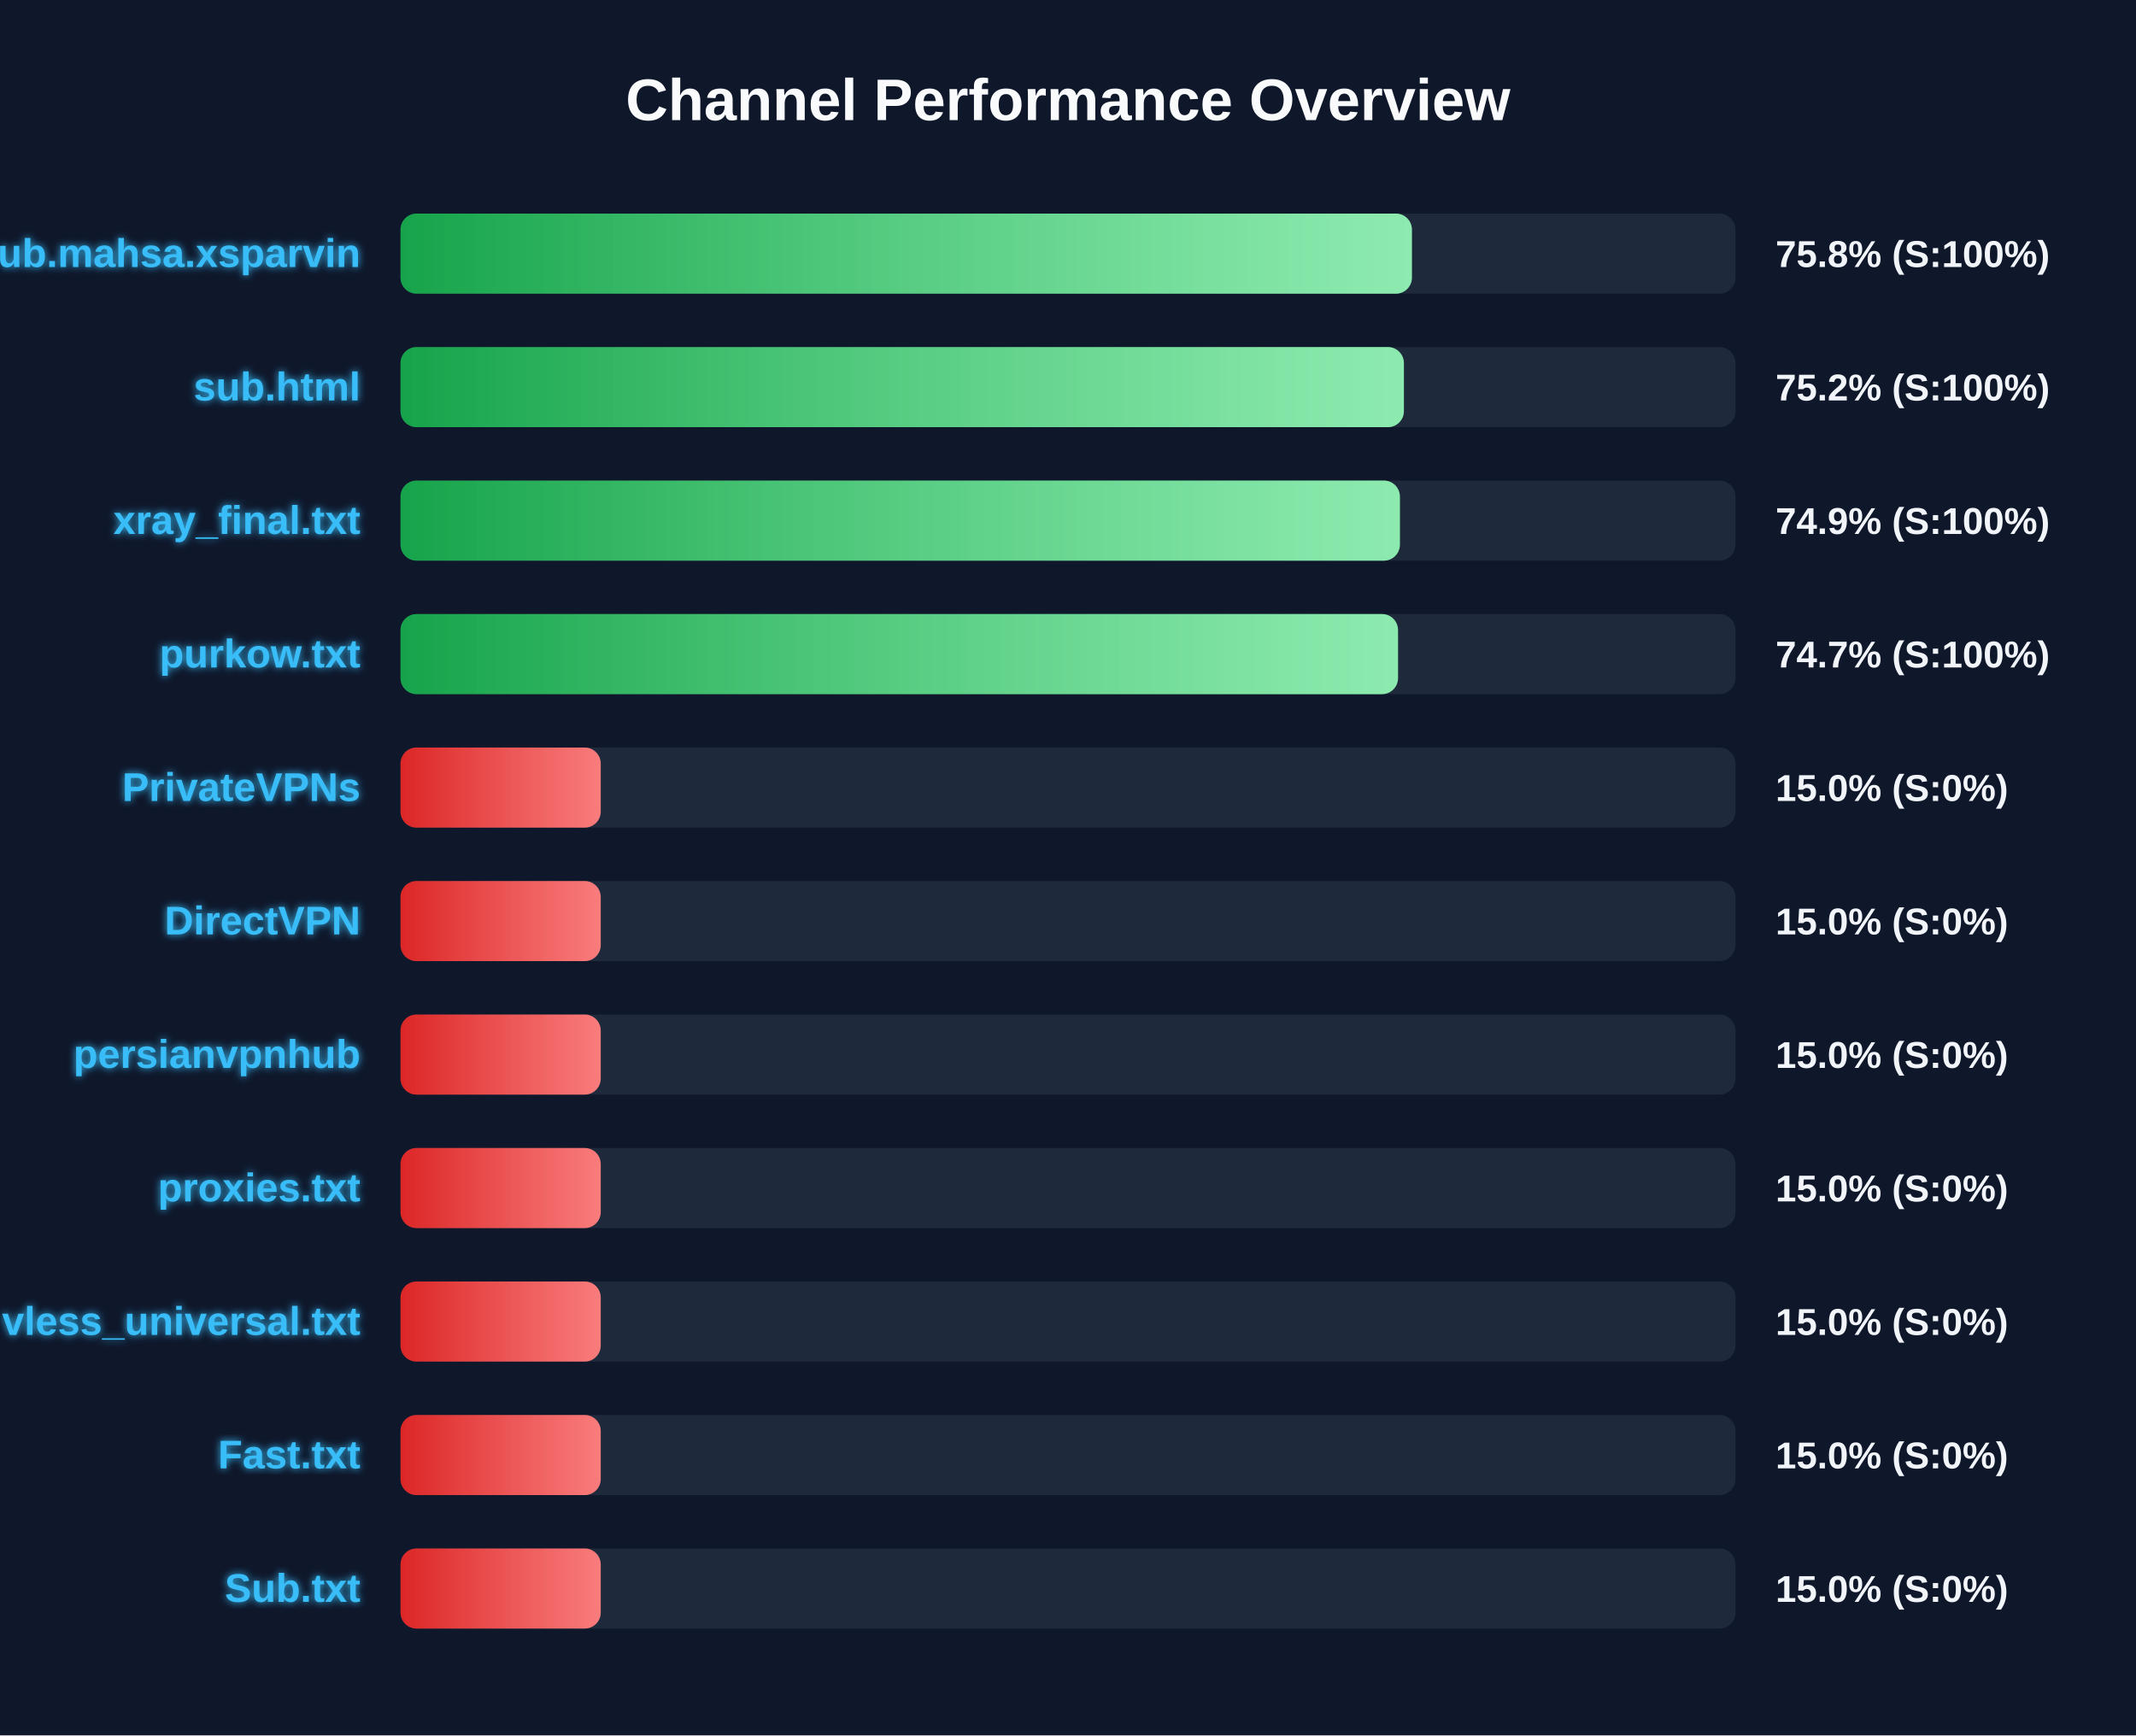
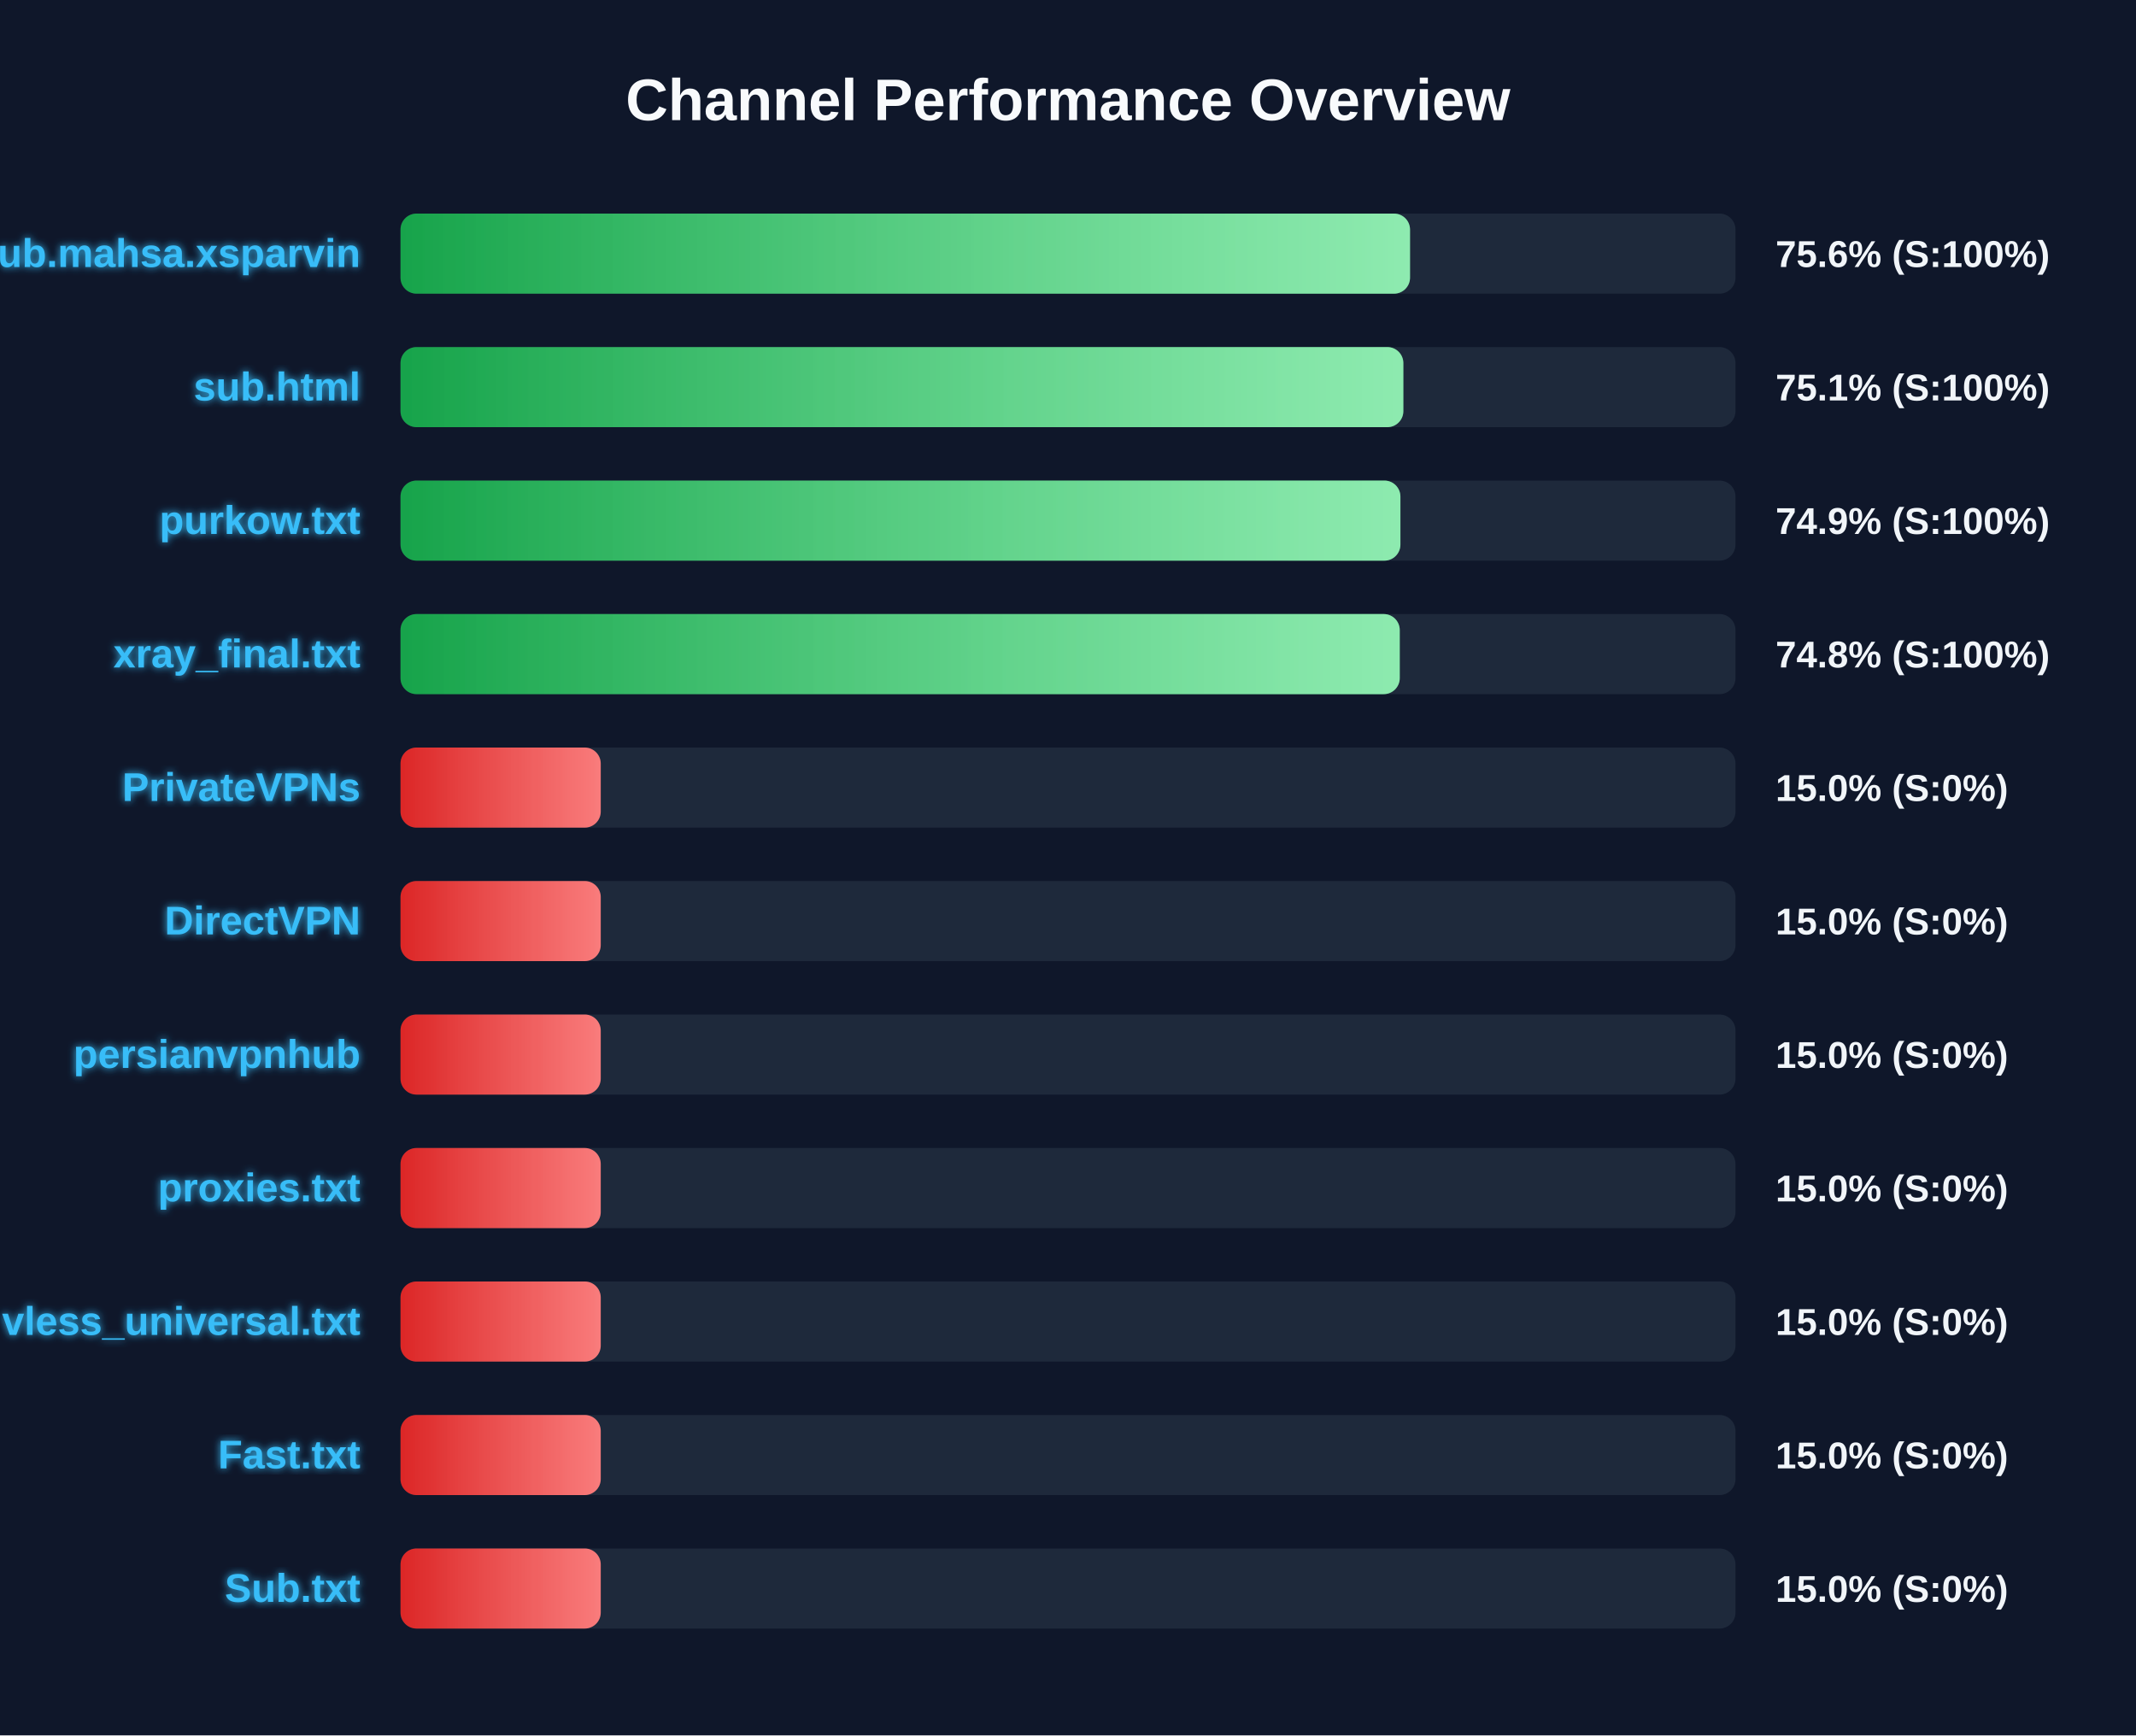
<svg xmlns="http://www.w3.org/2000/svg" width="800" height="650" version="1.1">
  <defs>
    <linearGradient id="grad-green" x1="0%" y1="0%" x2="100%" y2="0%">
      <stop offset="0%" stop-color="#16a34a" />
      <stop offset="100%" stop-color="#4ade80" />
    </linearGradient>
    <linearGradient id="grad-yellow" x1="0%" y1="0%" x2="100%" y2="0%">
      <stop offset="0%" stop-color="#ca8a04" />
      <stop offset="100%" stop-color="#fde047" />
    </linearGradient>
    <linearGradient id="grad-red" x1="0%" y1="0%" x2="100%" y2="0%">
      <stop offset="0%" stop-color="#dc2626" />
      <stop offset="100%" stop-color="#f87171" />
    </linearGradient>
    <linearGradient id="shimmer" x1="0%" y1="0%" x2="100%" y2="0%">
      <stop offset="0%" stop-color="rgba(255,255,255,0)" />
      <stop offset="50%" stop-color="rgba(255,255,255,0.4)" />
      <stop offset="100%" stop-color="rgba(255,255,255,0)" />
    </linearGradient>
    <filter id="glow" x="-20%" y="-20%" width="140%" height="140%">
      <feGaussianBlur stdDeviation="1.5" result="blur" />
      <feComposite in="SourceGraphic" in2="blur" operator="over" />
    </filter>
  </defs>
  <style>
        .bg-rect { fill: #0f172a; }
        .title { font: bold 22px 'Segoe UI', Arial, sans-serif; fill: #f8fafc; }
        .row { font: bold 15px 'Segoe UI', Arial, sans-serif; fill: #38bdf8; filter: url(#glow); }
        .score { font: bold 14px 'Segoe UI', Arial, sans-serif; fill: #f1f5f9; }
        @keyframes shimmer-anim {
            0% { transform: translateX(-100%); }
            100% { transform: translateX(200%); }
        }
        .shimmer-rect {
            animation: shimmer-anim 2.5s infinite linear;
        }
    </style>
  <rect width="100%" height="100%" class="bg-rect" />
  <text x="400" y="45" text-anchor="middle" class="title">Channel Performance Overview</text>
  <rect x="150" y="80" width="500" height="30" fill="#1e293b" rx="6" />
  <clipPath id="clip-0">
-     <rect x="150" y="80" width="378.8" height="30" rx="6" />
+     <rect x="150" y="80" width="378.1" height="30" rx="6" />
  </clipPath>
-   <rect x="150" y="80" width="378.8" height="30" fill="url(#grad-green)" rx="6" />
+   <rect x="150" y="80" width="378.1" height="30" fill="url(#grad-green)" rx="6" />
  <g clip-path="url(#clip-0)">
    <rect x="150" y="80" width="100%" height="30" fill="url(#shimmer)" class="shimmer-rect" />
  </g>
  <text x="135" y="100" text-anchor="end" class="row">Sub.mahsa.xsparvin</text>
-   <text x="665" y="100" text-anchor="start" class="score">75.8% (S:100%)</text>
+   <text x="665" y="100" text-anchor="start" class="score">75.6% (S:100%)</text>
  <rect x="150" y="130" width="500" height="30" fill="#1e293b" rx="6" />
  <clipPath id="clip-1">
-     <rect x="150" y="130" width="375.8" height="30" rx="6" />
+     <rect x="150" y="130" width="375.6" height="30" rx="6" />
  </clipPath>
-   <rect x="150" y="130" width="375.8" height="30" fill="url(#grad-green)" rx="6" />
+   <rect x="150" y="130" width="375.6" height="30" fill="url(#grad-green)" rx="6" />
  <g clip-path="url(#clip-1)">
    <rect x="150" y="130" width="100%" height="30" fill="url(#shimmer)" class="shimmer-rect" />
  </g>
  <text x="135" y="150" text-anchor="end" class="row">sub.html</text>
-   <text x="665" y="150" text-anchor="start" class="score">75.2% (S:100%)</text>
+   <text x="665" y="150" text-anchor="start" class="score">75.1% (S:100%)</text>
  <rect x="150" y="180" width="500" height="30" fill="#1e293b" rx="6" />
  <clipPath id="clip-2">
-     <rect x="150" y="180" width="374.3" height="30" rx="6" />
+     <rect x="150" y="180" width="374.5" height="30" rx="6" />
  </clipPath>
-   <rect x="150" y="180" width="374.3" height="30" fill="url(#grad-green)" rx="6" />
+   <rect x="150" y="180" width="374.5" height="30" fill="url(#grad-green)" rx="6" />
  <g clip-path="url(#clip-2)">
    <rect x="150" y="180" width="100%" height="30" fill="url(#shimmer)" class="shimmer-rect" />
  </g>
-   <text x="135" y="200" text-anchor="end" class="row">xray_final.txt</text>
+   <text x="135" y="200" text-anchor="end" class="row">purkow.txt</text>
  <text x="665" y="200" text-anchor="start" class="score">74.9% (S:100%)</text>
  <rect x="150" y="230" width="500" height="30" fill="#1e293b" rx="6" />
  <clipPath id="clip-3">
-     <rect x="150" y="230" width="373.6" height="30" rx="6" />
+     <rect x="150" y="230" width="374.25" height="30" rx="6" />
  </clipPath>
-   <rect x="150" y="230" width="373.6" height="30" fill="url(#grad-green)" rx="6" />
+   <rect x="150" y="230" width="374.25" height="30" fill="url(#grad-green)" rx="6" />
  <g clip-path="url(#clip-3)">
    <rect x="150" y="230" width="100%" height="30" fill="url(#shimmer)" class="shimmer-rect" />
  </g>
-   <text x="135" y="250" text-anchor="end" class="row">purkow.txt</text>
-   <text x="665" y="250" text-anchor="start" class="score">74.7% (S:100%)</text>
+   <text x="135" y="250" text-anchor="end" class="row">xray_final.txt</text>
+   <text x="665" y="250" text-anchor="start" class="score">74.8% (S:100%)</text>
  <rect x="150" y="280" width="500" height="30" fill="#1e293b" rx="6" />
  <clipPath id="clip-4">
    <rect x="150" y="280" width="75.0" height="30" rx="6" />
  </clipPath>
  <rect x="150" y="280" width="75.0" height="30" fill="url(#grad-red)" rx="6" />
  <g clip-path="url(#clip-4)">
    <rect x="150" y="280" width="100%" height="30" fill="url(#shimmer)" class="shimmer-rect" />
  </g>
  <text x="135" y="300" text-anchor="end" class="row">PrivateVPNs</text>
  <text x="665" y="300" text-anchor="start" class="score">15.0% (S:0%)</text>
  <rect x="150" y="330" width="500" height="30" fill="#1e293b" rx="6" />
  <clipPath id="clip-5">
    <rect x="150" y="330" width="75.0" height="30" rx="6" />
  </clipPath>
  <rect x="150" y="330" width="75.0" height="30" fill="url(#grad-red)" rx="6" />
  <g clip-path="url(#clip-5)">
    <rect x="150" y="330" width="100%" height="30" fill="url(#shimmer)" class="shimmer-rect" />
  </g>
  <text x="135" y="350" text-anchor="end" class="row">DirectVPN</text>
  <text x="665" y="350" text-anchor="start" class="score">15.0% (S:0%)</text>
  <rect x="150" y="380" width="500" height="30" fill="#1e293b" rx="6" />
  <clipPath id="clip-6">
    <rect x="150" y="380" width="75.0" height="30" rx="6" />
  </clipPath>
  <rect x="150" y="380" width="75.0" height="30" fill="url(#grad-red)" rx="6" />
  <g clip-path="url(#clip-6)">
    <rect x="150" y="380" width="100%" height="30" fill="url(#shimmer)" class="shimmer-rect" />
  </g>
  <text x="135" y="400" text-anchor="end" class="row">persianvpnhub</text>
  <text x="665" y="400" text-anchor="start" class="score">15.0% (S:0%)</text>
  <rect x="150" y="430" width="500" height="30" fill="#1e293b" rx="6" />
  <clipPath id="clip-7">
    <rect x="150" y="430" width="75.0" height="30" rx="6" />
  </clipPath>
  <rect x="150" y="430" width="75.0" height="30" fill="url(#grad-red)" rx="6" />
  <g clip-path="url(#clip-7)">
    <rect x="150" y="430" width="100%" height="30" fill="url(#shimmer)" class="shimmer-rect" />
  </g>
  <text x="135" y="450" text-anchor="end" class="row">proxies.txt</text>
  <text x="665" y="450" text-anchor="start" class="score">15.0% (S:0%)</text>
  <rect x="150" y="480" width="500" height="30" fill="#1e293b" rx="6" />
  <clipPath id="clip-8">
    <rect x="150" y="480" width="75.0" height="30" rx="6" />
  </clipPath>
  <rect x="150" y="480" width="75.0" height="30" fill="url(#grad-red)" rx="6" />
  <g clip-path="url(#clip-8)">
    <rect x="150" y="480" width="100%" height="30" fill="url(#shimmer)" class="shimmer-rect" />
  </g>
  <text x="135" y="500" text-anchor="end" class="row">vless_universal.txt</text>
  <text x="665" y="500" text-anchor="start" class="score">15.0% (S:0%)</text>
  <rect x="150" y="530" width="500" height="30" fill="#1e293b" rx="6" />
  <clipPath id="clip-9">
    <rect x="150" y="530" width="75.0" height="30" rx="6" />
  </clipPath>
  <rect x="150" y="530" width="75.0" height="30" fill="url(#grad-red)" rx="6" />
  <g clip-path="url(#clip-9)">
    <rect x="150" y="530" width="100%" height="30" fill="url(#shimmer)" class="shimmer-rect" />
  </g>
  <text x="135" y="550" text-anchor="end" class="row">Fast.txt</text>
  <text x="665" y="550" text-anchor="start" class="score">15.0% (S:0%)</text>
  <rect x="150" y="580" width="500" height="30" fill="#1e293b" rx="6" />
  <clipPath id="clip-10">
    <rect x="150" y="580" width="75.0" height="30" rx="6" />
  </clipPath>
  <rect x="150" y="580" width="75.0" height="30" fill="url(#grad-red)" rx="6" />
  <g clip-path="url(#clip-10)">
    <rect x="150" y="580" width="100%" height="30" fill="url(#shimmer)" class="shimmer-rect" />
  </g>
  <text x="135" y="600" text-anchor="end" class="row">Sub.txt</text>
  <text x="665" y="600" text-anchor="start" class="score">15.0% (S:0%)</text>
</svg>
